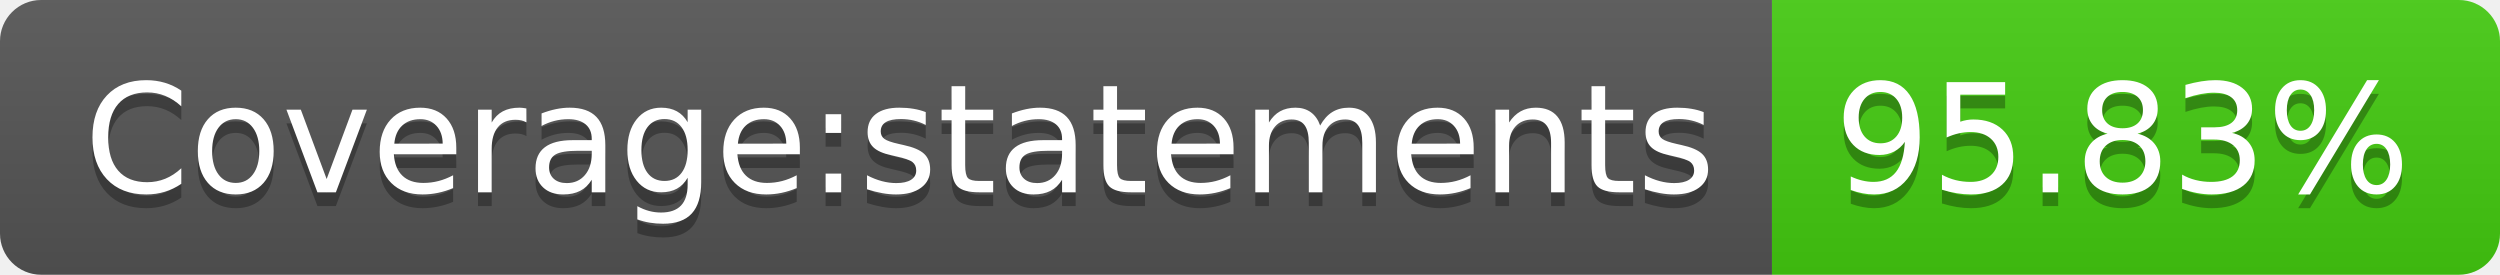
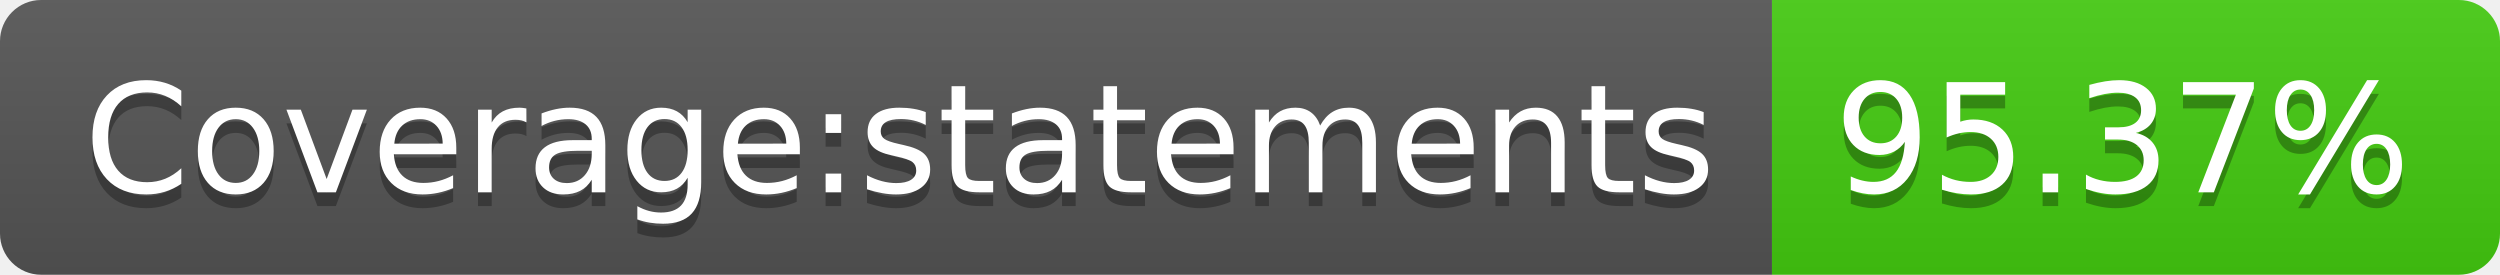
- <svg xmlns="http://www.w3.org/2000/svg" width="182" height="20" role="img" aria-label="Coverage:statements: 95.83%">
+ <svg xmlns="http://www.w3.org/2000/svg" width="182" height="20" role="img" aria-label="Coverage:statements: 95.37%">
  <linearGradient id="s" x2="0" y2="100%">
    <stop offset="0" stop-color="#bbb" stop-opacity=".1" />
    <stop offset="1" stop-opacity=".1" />
  </linearGradient>
  <clipPath id="r">
    <rect width="182" height="20" rx="3" fill="#fff" />
  </clipPath>
  <g clip-path="url(#r)">
    <rect width="129" height="20" fill="#555" />
    <rect x="129" width="53" height="20" fill="#4c1" />
    <rect width="182" height="20" fill="url(#s)" />
  </g>
  <g fill="#fff" text-anchor="middle" font-family="Verdana,Geneva,DejaVu Sans,sans-serif" text-rendering="geometricPrecision" font-size="110">
    <text aria-hidden="true" x="655" y="150" fill="#010101" fill-opacity=".3" transform="scale(.1)" textLength="1190">Coverage:statements</text>
    <text x="655" y="140" transform="scale(.1)" fill="#fff" textLength="1190">Coverage:statements</text>
-     <text aria-hidden="true" x="1545" y="150" fill="#010101" fill-opacity=".3" transform="scale(.1)" textLength="430">95.83%</text>
-     <text x="1545" y="140" transform="scale(.1)" fill="#fff" textLength="430">95.83%</text>
+     <text aria-hidden="true" x="1545" y="150" fill="#010101" fill-opacity=".3" transform="scale(.1)" textLength="430">95.37%</text>
+     <text x="1545" y="140" transform="scale(.1)" fill="#fff" textLength="430">95.37%</text>
  </g>
</svg>
